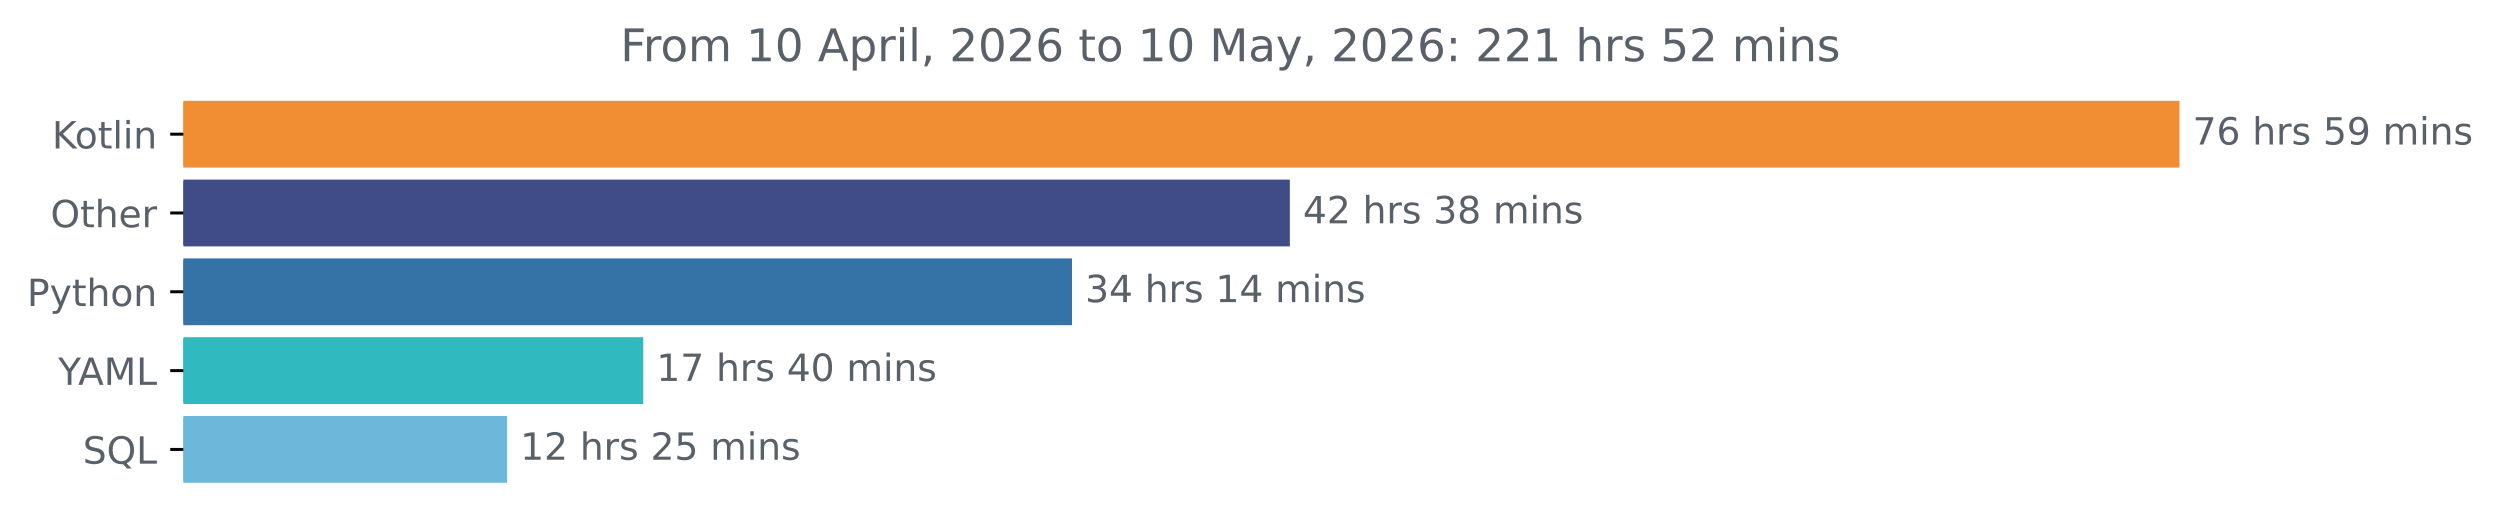
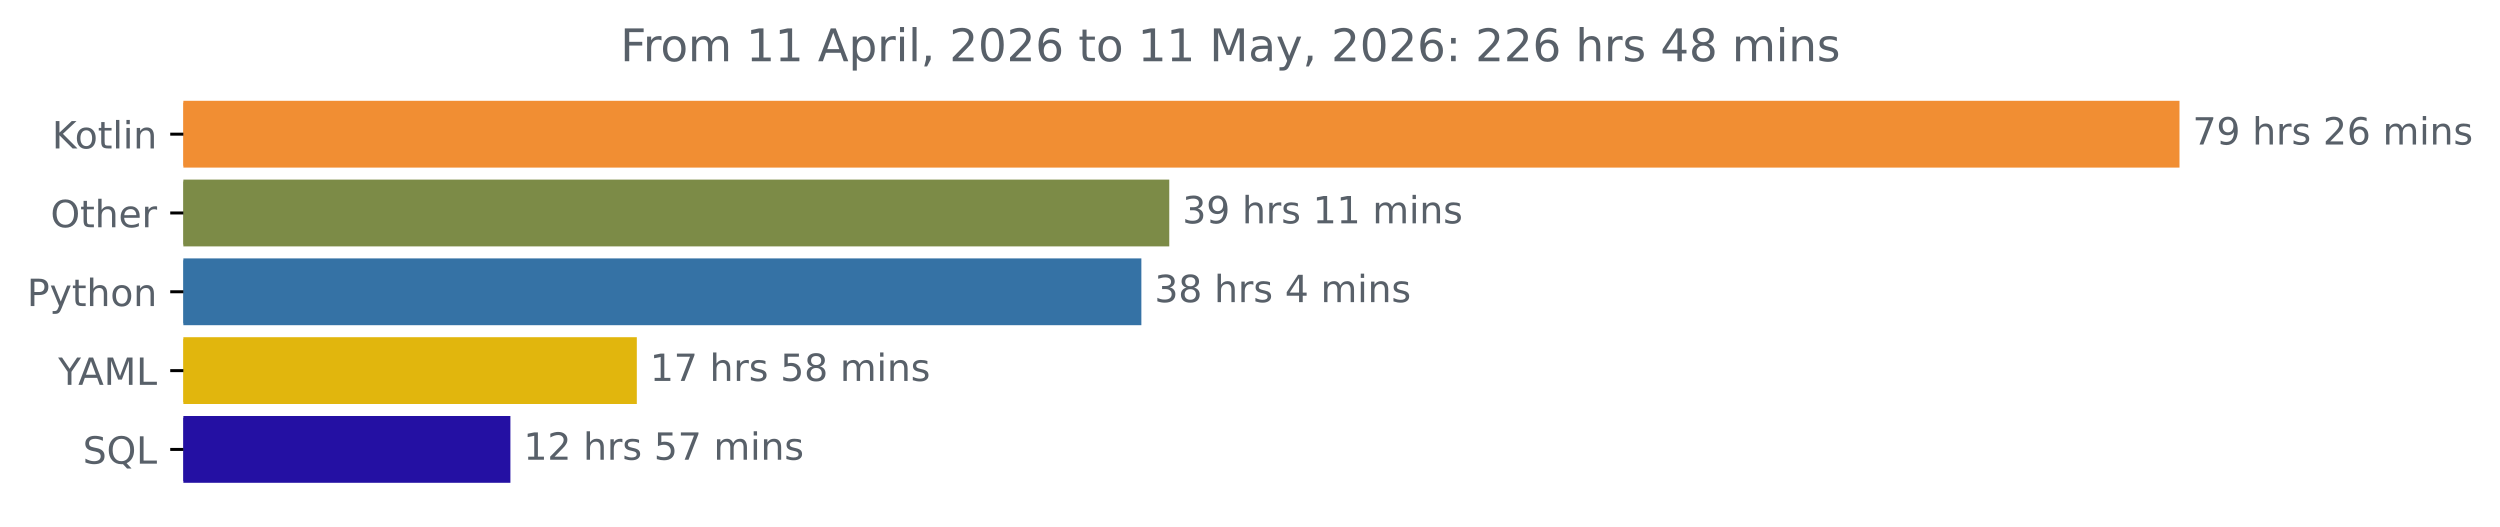
<svg xmlns="http://www.w3.org/2000/svg" xmlns:xlink="http://www.w3.org/1999/xlink" width="666.199pt" height="140.398pt" viewBox="0 0 666.199 140.398" version="1.1">
  <defs>
    <style type="text/css">*{stroke-linejoin: round; stroke-linecap: butt}</style>
  </defs>
  <g id="figure_1">
    <g id="patch_1">
      <path d="M 0 140.398  L 666.199 140.398  L 666.199 0  L 0 0  L 0 140.398  z " style="fill: none" />
    </g>
    <g id="axes_1">
      <g id="patch_2">
-         <path d="M 48.862 27.358  L 580.291 27.358  L 580.291 44.158  L 48.862 44.158  z " clip-path="url(#pfbbbc654ca)" style="fill: #f18e33; stroke: #f18e33; stroke-linejoin: miter" />
+         <path d="M 48.862 27.358  L 580.291 27.358  L 580.291 44.158  L 48.862 44.158  z " clip-path="url(#p225a05abd5)" style="fill: #f18e33; stroke: #f18e33; stroke-linejoin: miter" />
      </g>
      <g id="patch_3">
-         <path d="M 48.862 48.358  L 343.216 48.358  L 343.216 65.158  L 48.862 65.158  z " clip-path="url(#pfbbbc654ca)" style="fill: #3f4c87; stroke: #3f4c87; stroke-linejoin: miter" />
+         <path d="M 48.862 48.358  L 311.087 48.358  L 311.087 65.158  L 48.862 65.158  z " clip-path="url(#p225a05abd5)" style="fill: #7c8b47; stroke: #7c8b47; stroke-linejoin: miter" />
      </g>
      <g id="patch_4">
-         <path d="M 48.862 69.358  L 285.172 69.358  L 285.172 86.158  L 48.862 86.158  z " clip-path="url(#pfbbbc654ca)" style="fill: #3572a5; stroke: #3572a5; stroke-linejoin: miter" />
+         <path d="M 48.862 69.358  L 303.651 69.358  L 303.651 86.158  L 48.862 86.158  z " clip-path="url(#p225a05abd5)" style="fill: #3572a5; stroke: #3572a5; stroke-linejoin: miter" />
      </g>
      <g id="patch_5">
-         <path d="M 48.862 90.358  L 170.923 90.358  L 170.923 107.158  L 48.862 107.158  z " clip-path="url(#pfbbbc654ca)" style="fill: #30b9bf; stroke: #30b9bf; stroke-linejoin: miter" />
+         <path d="M 48.862 90.358  L 169.2 90.358  L 169.2 107.158  L 48.862 107.158  z " clip-path="url(#p225a05abd5)" style="fill: #e1b60d; stroke: #e1b60d; stroke-linejoin: miter" />
      </g>
      <g id="patch_6">
-         <path d="M 48.862 111.358  L 134.626 111.358  L 134.626 128.158  L 48.862 128.158  z " clip-path="url(#pfbbbc654ca)" style="fill: #6cb8da; stroke: #6cb8da; stroke-linejoin: miter" />
+         <path d="M 48.862 111.358  L 135.512 111.358  L 135.512 128.158  L 48.862 128.158  z " clip-path="url(#p225a05abd5)" style="fill: #2410a3; stroke: #2410a3; stroke-linejoin: miter" />
      </g>
      <g id="matplotlib.axis_1" />
      <g id="matplotlib.axis_2">
        <g id="ytick_1">
          <g id="line2d_1">
            <defs>
-               <path id="m18818920e1" d="M 0 0  L -3.5 0  " style="stroke: #000000; stroke-width: 0.8" />
+               <path id="m7844b7ae79" d="M 0 0  L -3.5 0  " style="stroke: #000000; stroke-width: 0.8" />
            </defs>
            <g>
-               <use xlink:href="#m18818920e1" x="48.862" y="35.758" style="stroke: #000000; stroke-width: 0.8" />
+               <use xlink:href="#m7844b7ae79" x="48.862" y="35.758" style="stroke: #000000; stroke-width: 0.8" />
            </g>
          </g>
          <g id="text_1">
            <g style="fill: #586069" transform="translate(13.87187 39.55734) scale(0.1 -0.1)">
              <defs>
                <path id="DejaVuSans-4b" d="M 628 4666  L 1259 4666  L 1259 2694  L 3353 4666  L 4166 4666  L 1850 2491  L 4331 0  L 3500 0  L 1259 2247  L 1259 0  L 628 0  L 628 4666  z " transform="scale(0.015625)" />
                <path id="DejaVuSans-6f" d="M 1959 3097  Q 1497 3097 1228 2736  Q 959 2375 959 1747  Q 959 1119 1226 758  Q 1494 397 1959 397  Q 2419 397 2687 759  Q 2956 1122 2956 1747  Q 2956 2369 2687 2733  Q 2419 3097 1959 3097  z M 1959 3584  Q 2709 3584 3137 3096  Q 3566 2609 3566 1747  Q 3566 888 3137 398  Q 2709 -91 1959 -91  Q 1206 -91 779 398  Q 353 888 353 1747  Q 353 2609 779 3096  Q 1206 3584 1959 3584  z " transform="scale(0.015625)" />
                <path id="DejaVuSans-74" d="M 1172 4494  L 1172 3500  L 2356 3500  L 2356 3053  L 1172 3053  L 1172 1153  Q 1172 725 1289 603  Q 1406 481 1766 481  L 2356 481  L 2356 0  L 1766 0  Q 1100 0 847 248  Q 594 497 594 1153  L 594 3053  L 172 3053  L 172 3500  L 594 3500  L 594 4494  L 1172 4494  z " transform="scale(0.015625)" />
                <path id="DejaVuSans-6c" d="M 603 4863  L 1178 4863  L 1178 0  L 603 0  L 603 4863  z " transform="scale(0.015625)" />
                <path id="DejaVuSans-69" d="M 603 3500  L 1178 3500  L 1178 0  L 603 0  L 603 3500  z M 603 4863  L 1178 4863  L 1178 4134  L 603 4134  L 603 4863  z " transform="scale(0.015625)" />
                <path id="DejaVuSans-6e" d="M 3513 2113  L 3513 0  L 2938 0  L 2938 2094  Q 2938 2591 2744 2837  Q 2550 3084 2163 3084  Q 1697 3084 1428 2787  Q 1159 2491 1159 1978  L 1159 0  L 581 0  L 581 3500  L 1159 3500  L 1159 2956  Q 1366 3272 1645 3428  Q 1925 3584 2291 3584  Q 2894 3584 3203 3211  Q 3513 2838 3513 2113  z " transform="scale(0.015625)" />
              </defs>
              <use xlink:href="#DejaVuSans-4b" />
              <use xlink:href="#DejaVuSans-6f" x="60.576" />
              <use xlink:href="#DejaVuSans-74" x="121.758" />
              <use xlink:href="#DejaVuSans-6c" x="160.967" />
              <use xlink:href="#DejaVuSans-69" x="188.75" />
              <use xlink:href="#DejaVuSans-6e" x="216.533" />
            </g>
          </g>
        </g>
        <g id="ytick_2">
          <g id="line2d_2">
            <g>
-               <use xlink:href="#m18818920e1" x="48.862" y="56.758" style="stroke: #000000; stroke-width: 0.8" />
+               <use xlink:href="#m7844b7ae79" x="48.862" y="56.758" style="stroke: #000000; stroke-width: 0.8" />
            </g>
          </g>
          <g id="text_2">
            <g style="fill: #586069" transform="translate(13.46875 60.55734) scale(0.1 -0.1)">
              <defs>
                <path id="DejaVuSans-4f" d="M 2522 4238  Q 1834 4238 1429 3725  Q 1025 3213 1025 2328  Q 1025 1447 1429 934  Q 1834 422 2522 422  Q 3209 422 3611 934  Q 4013 1447 4013 2328  Q 4013 3213 3611 3725  Q 3209 4238 2522 4238  z M 2522 4750  Q 3503 4750 4090 4092  Q 4678 3434 4678 2328  Q 4678 1225 4090 567  Q 3503 -91 2522 -91  Q 1538 -91 948 565  Q 359 1222 359 2328  Q 359 3434 948 4092  Q 1538 4750 2522 4750  z " transform="scale(0.015625)" />
                <path id="DejaVuSans-68" d="M 3513 2113  L 3513 0  L 2938 0  L 2938 2094  Q 2938 2591 2744 2837  Q 2550 3084 2163 3084  Q 1697 3084 1428 2787  Q 1159 2491 1159 1978  L 1159 0  L 581 0  L 581 4863  L 1159 4863  L 1159 2956  Q 1366 3272 1645 3428  Q 1925 3584 2291 3584  Q 2894 3584 3203 3211  Q 3513 2838 3513 2113  z " transform="scale(0.015625)" />
                <path id="DejaVuSans-65" d="M 3597 1894  L 3597 1613  L 953 1613  Q 991 1019 1311 708  Q 1631 397 2203 397  Q 2534 397 2845 478  Q 3156 559 3463 722  L 3463 178  Q 3153 47 2828 -22  Q 2503 -91 2169 -91  Q 1331 -91 842 396  Q 353 884 353 1716  Q 353 2575 817 3079  Q 1281 3584 2069 3584  Q 2775 3584 3186 3129  Q 3597 2675 3597 1894  z M 3022 2063  Q 3016 2534 2758 2815  Q 2500 3097 2075 3097  Q 1594 3097 1305 2825  Q 1016 2553 972 2059  L 3022 2063  z " transform="scale(0.015625)" />
                <path id="DejaVuSans-72" d="M 2631 2963  Q 2534 3019 2420 3045  Q 2306 3072 2169 3072  Q 1681 3072 1420 2755  Q 1159 2438 1159 1844  L 1159 0  L 581 0  L 581 3500  L 1159 3500  L 1159 2956  Q 1341 3275 1631 3429  Q 1922 3584 2338 3584  Q 2397 3584 2469 3576  Q 2541 3569 2628 3553  L 2631 2963  z " transform="scale(0.015625)" />
              </defs>
              <use xlink:href="#DejaVuSans-4f" />
              <use xlink:href="#DejaVuSans-74" x="78.711" />
              <use xlink:href="#DejaVuSans-68" x="117.92" />
              <use xlink:href="#DejaVuSans-65" x="181.299" />
              <use xlink:href="#DejaVuSans-72" x="242.822" />
            </g>
          </g>
        </g>
        <g id="ytick_3">
          <g id="line2d_3">
            <g>
-               <use xlink:href="#m18818920e1" x="48.862" y="77.758" style="stroke: #000000; stroke-width: 0.8" />
+               <use xlink:href="#m7844b7ae79" x="48.862" y="77.758" style="stroke: #000000; stroke-width: 0.8" />
            </g>
          </g>
          <g id="text_3">
            <g style="fill: #586069" transform="translate(7.2 81.55734) scale(0.1 -0.1)">
              <defs>
                <path id="DejaVuSans-50" d="M 1259 4147  L 1259 2394  L 2053 2394  Q 2494 2394 2734 2622  Q 2975 2850 2975 3272  Q 2975 3691 2734 3919  Q 2494 4147 2053 4147  L 1259 4147  z M 628 4666  L 2053 4666  Q 2838 4666 3239 4311  Q 3641 3956 3641 3272  Q 3641 2581 3239 2228  Q 2838 1875 2053 1875  L 1259 1875  L 1259 0  L 628 0  L 628 4666  z " transform="scale(0.015625)" />
                <path id="DejaVuSans-79" d="M 2059 -325  Q 1816 -950 1584 -1140  Q 1353 -1331 966 -1331  L 506 -1331  L 506 -850  L 844 -850  Q 1081 -850 1212 -737  Q 1344 -625 1503 -206  L 1606 56  L 191 3500  L 800 3500  L 1894 763  L 2988 3500  L 3597 3500  L 2059 -325  z " transform="scale(0.015625)" />
              </defs>
              <use xlink:href="#DejaVuSans-50" />
              <use xlink:href="#DejaVuSans-79" x="60.303" />
              <use xlink:href="#DejaVuSans-74" x="119.482" />
              <use xlink:href="#DejaVuSans-68" x="158.691" />
              <use xlink:href="#DejaVuSans-6f" x="222.07" />
              <use xlink:href="#DejaVuSans-6e" x="283.252" />
            </g>
          </g>
        </g>
        <g id="ytick_4">
          <g id="line2d_4">
            <g>
-               <use xlink:href="#m18818920e1" x="48.862" y="98.758" style="stroke: #000000; stroke-width: 0.8" />
+               <use xlink:href="#m7844b7ae79" x="48.862" y="98.758" style="stroke: #000000; stroke-width: 0.8" />
            </g>
          </g>
          <g id="text_4">
            <g style="fill: #586069" transform="translate(15.48906 102.5573) scale(0.1 -0.1)">
              <defs>
                <path id="DejaVuSans-59" d="M -13 4666  L 666 4666  L 1959 2747  L 3244 4666  L 3922 4666  L 2272 2222  L 2272 0  L 1638 0  L 1638 2222  L -13 4666  z " transform="scale(0.015625)" />
                <path id="DejaVuSans-41" d="M 2188 4044  L 1331 1722  L 3047 1722  L 2188 4044  z M 1831 4666  L 2547 4666  L 4325 0  L 3669 0  L 3244 1197  L 1141 1197  L 716 0  L 50 0  L 1831 4666  z " transform="scale(0.015625)" />
                <path id="DejaVuSans-4d" d="M 628 4666  L 1569 4666  L 2759 1491  L 3956 4666  L 4897 4666  L 4897 0  L 4281 0  L 4281 4097  L 3078 897  L 2444 897  L 1241 4097  L 1241 0  L 628 0  L 628 4666  z " transform="scale(0.015625)" />
                <path id="DejaVuSans-4c" d="M 628 4666  L 1259 4666  L 1259 531  L 3531 531  L 3531 0  L 628 0  L 628 4666  z " transform="scale(0.015625)" />
              </defs>
              <use xlink:href="#DejaVuSans-59" />
              <use xlink:href="#DejaVuSans-41" x="53.334" />
              <use xlink:href="#DejaVuSans-4d" x="121.742" />
              <use xlink:href="#DejaVuSans-4c" x="208.021" />
            </g>
          </g>
        </g>
        <g id="ytick_5">
          <g id="line2d_5">
            <g>
-               <use xlink:href="#m18818920e1" x="48.862" y="119.758" style="stroke: #000000; stroke-width: 0.8" />
+               <use xlink:href="#m7844b7ae79" x="48.862" y="119.758" style="stroke: #000000; stroke-width: 0.8" />
            </g>
          </g>
          <g id="text_5">
            <g style="fill: #586069" transform="translate(22.07031 123.5573) scale(0.1 -0.1)">
              <defs>
                <path id="DejaVuSans-53" d="M 3425 4513  L 3425 3897  Q 3066 4069 2747 4153  Q 2428 4238 2131 4238  Q 1616 4238 1336 4038  Q 1056 3838 1056 3469  Q 1056 3159 1242 3001  Q 1428 2844 1947 2747  L 2328 2669  Q 3034 2534 3370 2195  Q 3706 1856 3706 1288  Q 3706 609 3251 259  Q 2797 -91 1919 -91  Q 1588 -91 1214 -16  Q 841 59 441 206  L 441 856  Q 825 641 1194 531  Q 1563 422 1919 422  Q 2459 422 2753 634  Q 3047 847 3047 1241  Q 3047 1584 2836 1778  Q 2625 1972 2144 2069  L 1759 2144  Q 1053 2284 737 2584  Q 422 2884 422 3419  Q 422 4038 858 4394  Q 1294 4750 2059 4750  Q 2388 4750 2728 4690  Q 3069 4631 3425 4513  z " transform="scale(0.015625)" />
                <path id="DejaVuSans-51" d="M 2522 4238  Q 1834 4238 1429 3725  Q 1025 3213 1025 2328  Q 1025 1447 1429 934  Q 1834 422 2522 422  Q 3209 422 3611 934  Q 4013 1447 4013 2328  Q 4013 3213 3611 3725  Q 3209 4238 2522 4238  z M 3406 84  L 4238 -825  L 3475 -825  L 2784 -78  Q 2681 -84 2626 -87  Q 2572 -91 2522 -91  Q 1538 -91 948 567  Q 359 1225 359 2328  Q 359 3434 948 4092  Q 1538 4750 2522 4750  Q 3503 4750 4090 4092  Q 4678 3434 4678 2328  Q 4678 1516 4351 937  Q 4025 359 3406 84  z " transform="scale(0.015625)" />
              </defs>
              <use xlink:href="#DejaVuSans-53" />
              <use xlink:href="#DejaVuSans-51" x="63.477" />
              <use xlink:href="#DejaVuSans-4c" x="142.188" />
            </g>
          </g>
        </g>
      </g>
      <g id="text_6">
        <g style="fill: #586069" transform="translate(584.2911 38.5175) scale(0.1 -0.1)">
          <defs>
            <path id="DejaVuSans-37" d="M 525 4666  L 3525 4666  L 3525 4397  L 1831 0  L 1172 0  L 2766 4134  L 525 4134  L 525 4666  z " transform="scale(0.015625)" />
-             <path id="DejaVuSans-36" d="M 2113 2584  Q 1688 2584 1439 2293  Q 1191 2003 1191 1497  Q 1191 994 1439 701  Q 1688 409 2113 409  Q 2538 409 2786 701  Q 3034 994 3034 1497  Q 3034 2003 2786 2293  Q 2538 2584 2113 2584  z M 3366 4563  L 3366 3988  Q 3128 4100 2886 4159  Q 2644 4219 2406 4219  Q 1781 4219 1451 3797  Q 1122 3375 1075 2522  Q 1259 2794 1537 2939  Q 1816 3084 2150 3084  Q 2853 3084 3261 2657  Q 3669 2231 3669 1497  Q 3669 778 3244 343  Q 2819 -91 2113 -91  Q 1303 -91 875 529  Q 447 1150 447 2328  Q 447 3434 972 4092  Q 1497 4750 2381 4750  Q 2619 4750 2861 4703  Q 3103 4656 3366 4563  z " transform="scale(0.015625)" />
+             <path id="DejaVuSans-39" d="M 703 97  L 703 672  Q 941 559 1184 500  Q 1428 441 1663 441  Q 2288 441 2617 861  Q 2947 1281 2994 2138  Q 2813 1869 2534 1725  Q 2256 1581 1919 1581  Q 1219 1581 811 2004  Q 403 2428 403 3163  Q 403 3881 828 4315  Q 1253 4750 1959 4750  Q 2769 4750 3195 4129  Q 3622 3509 3622 2328  Q 3622 1225 3098 567  Q 2575 -91 1691 -91  Q 1453 -91 1209 -44  Q 966 3 703 97  z M 1959 2075  Q 2384 2075 2632 2365  Q 2881 2656 2881 3163  Q 2881 3666 2632 3958  Q 2384 4250 1959 4250  Q 1534 4250 1286 3958  Q 1038 3666 1038 3163  Q 1038 2656 1286 2365  Q 1534 2075 1959 2075  z " transform="scale(0.015625)" />
            <path id="DejaVuSans-20" transform="scale(0.015625)" />
            <path id="DejaVuSans-73" d="M 2834 3397  L 2834 2853  Q 2591 2978 2328 3040  Q 2066 3103 1784 3103  Q 1356 3103 1142 2972  Q 928 2841 928 2578  Q 928 2378 1081 2264  Q 1234 2150 1697 2047  L 1894 2003  Q 2506 1872 2764 1633  Q 3022 1394 3022 966  Q 3022 478 2636 193  Q 2250 -91 1575 -91  Q 1294 -91 989 -36  Q 684 19 347 128  L 347 722  Q 666 556 975 473  Q 1284 391 1588 391  Q 1994 391 2212 530  Q 2431 669 2431 922  Q 2431 1156 2273 1281  Q 2116 1406 1581 1522  L 1381 1569  Q 847 1681 609 1914  Q 372 2147 372 2553  Q 372 3047 722 3315  Q 1072 3584 1716 3584  Q 2034 3584 2315 3537  Q 2597 3491 2834 3397  z " transform="scale(0.015625)" />
-             <path id="DejaVuSans-35" d="M 691 4666  L 3169 4666  L 3169 4134  L 1269 4134  L 1269 2991  Q 1406 3038 1543 3061  Q 1681 3084 1819 3084  Q 2600 3084 3056 2656  Q 3513 2228 3513 1497  Q 3513 744 3044 326  Q 2575 -91 1722 -91  Q 1428 -91 1123 -41  Q 819 9 494 109  L 494 744  Q 775 591 1075 516  Q 1375 441 1709 441  Q 2250 441 2565 725  Q 2881 1009 2881 1497  Q 2881 1984 2565 2268  Q 2250 2553 1709 2553  Q 1456 2553 1204 2497  Q 953 2441 691 2322  L 691 4666  z " transform="scale(0.015625)" />
-             <path id="DejaVuSans-39" d="M 703 97  L 703 672  Q 941 559 1184 500  Q 1428 441 1663 441  Q 2288 441 2617 861  Q 2947 1281 2994 2138  Q 2813 1869 2534 1725  Q 2256 1581 1919 1581  Q 1219 1581 811 2004  Q 403 2428 403 3163  Q 403 3881 828 4315  Q 1253 4750 1959 4750  Q 2769 4750 3195 4129  Q 3622 3509 3622 2328  Q 3622 1225 3098 567  Q 2575 -91 1691 -91  Q 1453 -91 1209 -44  Q 966 3 703 97  z M 1959 2075  Q 2384 2075 2632 2365  Q 2881 2656 2881 3163  Q 2881 3666 2632 3958  Q 2384 4250 1959 4250  Q 1534 4250 1286 3958  Q 1038 3666 1038 3163  Q 1038 2656 1286 2365  Q 1534 2075 1959 2075  z " transform="scale(0.015625)" />
+             <path id="DejaVuSans-32" d="M 1228 531  L 3431 531  L 3431 0  L 469 0  L 469 531  Q 828 903 1448 1529  Q 2069 2156 2228 2338  Q 2531 2678 2651 2914  Q 2772 3150 2772 3378  Q 2772 3750 2511 3984  Q 2250 4219 1831 4219  Q 1534 4219 1204 4116  Q 875 4013 500 3803  L 500 4441  Q 881 4594 1212 4672  Q 1544 4750 1819 4750  Q 2544 4750 2975 4387  Q 3406 4025 3406 3419  Q 3406 3131 3298 2873  Q 3191 2616 2906 2266  Q 2828 2175 2409 1742  Q 1991 1309 1228 531  z " transform="scale(0.015625)" />
+             <path id="DejaVuSans-36" d="M 2113 2584  Q 1688 2584 1439 2293  Q 1191 2003 1191 1497  Q 1191 994 1439 701  Q 1688 409 2113 409  Q 2538 409 2786 701  Q 3034 994 3034 1497  Q 3034 2003 2786 2293  Q 2538 2584 2113 2584  z M 3366 4563  L 3366 3988  Q 3128 4100 2886 4159  Q 2644 4219 2406 4219  Q 1781 4219 1451 3797  Q 1122 3375 1075 2522  Q 1259 2794 1537 2939  Q 1816 3084 2150 3084  Q 2853 3084 3261 2657  Q 3669 2231 3669 1497  Q 3669 778 3244 343  Q 2819 -91 2113 -91  Q 1303 -91 875 529  Q 447 1150 447 2328  Q 447 3434 972 4092  Q 1497 4750 2381 4750  Q 2619 4750 2861 4703  Q 3103 4656 3366 4563  z " transform="scale(0.015625)" />
            <path id="DejaVuSans-6d" d="M 3328 2828  Q 3544 3216 3844 3400  Q 4144 3584 4550 3584  Q 5097 3584 5394 3201  Q 5691 2819 5691 2113  L 5691 0  L 5113 0  L 5113 2094  Q 5113 2597 4934 2840  Q 4756 3084 4391 3084  Q 3944 3084 3684 2787  Q 3425 2491 3425 1978  L 3425 0  L 2847 0  L 2847 2094  Q 2847 2600 2669 2842  Q 2491 3084 2119 3084  Q 1678 3084 1418 2786  Q 1159 2488 1159 1978  L 1159 0  L 581 0  L 581 3500  L 1159 3500  L 1159 2956  Q 1356 3278 1631 3431  Q 1906 3584 2284 3584  Q 2666 3584 2933 3390  Q 3200 3197 3328 2828  z " transform="scale(0.015625)" />
          </defs>
          <use xlink:href="#DejaVuSans-37" />
-           <use xlink:href="#DejaVuSans-36" x="63.623" />
-           <use xlink:href="#DejaVuSans-20" x="127.246" />
-           <use xlink:href="#DejaVuSans-68" x="159.033" />
-           <use xlink:href="#DejaVuSans-72" x="222.412" />
-           <use xlink:href="#DejaVuSans-73" x="263.525" />
-           <use xlink:href="#DejaVuSans-20" x="315.625" />
-           <use xlink:href="#DejaVuSans-35" x="347.412" />
-           <use xlink:href="#DejaVuSans-39" x="411.035" />
+           <use xlink:href="#DejaVuSans-39" x="63.623" />
+           <use xlink:href="#DejaVuSans-20" x="127.246" />
+           <use xlink:href="#DejaVuSans-68" x="159.033" />
+           <use xlink:href="#DejaVuSans-72" x="222.412" />
+           <use xlink:href="#DejaVuSans-73" x="263.525" />
+           <use xlink:href="#DejaVuSans-20" x="315.625" />
+           <use xlink:href="#DejaVuSans-32" x="347.412" />
+           <use xlink:href="#DejaVuSans-36" x="411.035" />
          <use xlink:href="#DejaVuSans-20" x="474.658" />
          <use xlink:href="#DejaVuSans-6d" x="506.445" />
          <use xlink:href="#DejaVuSans-69" x="603.857" />
          <use xlink:href="#DejaVuSans-6e" x="631.641" />
          <use xlink:href="#DejaVuSans-73" x="695.02" />
        </g>
      </g>
      <g id="text_7">
-         <g style="fill: #586069" transform="translate(347.2157 59.5175) scale(0.1 -0.1)">
-           <defs>
+         <g style="fill: #586069" transform="translate(315.0865 59.5175) scale(0.1 -0.1)">
+           <defs>
+             <path id="DejaVuSans-33" d="M 2597 2516  Q 3050 2419 3304 2112  Q 3559 1806 3559 1356  Q 3559 666 3084 287  Q 2609 -91 1734 -91  Q 1441 -91 1130 -33  Q 819 25 488 141  L 488 750  Q 750 597 1062 519  Q 1375 441 1716 441  Q 2309 441 2620 675  Q 2931 909 2931 1356  Q 2931 1769 2642 2001  Q 2353 2234 1838 2234  L 1294 2234  L 1294 2753  L 1863 2753  Q 2328 2753 2575 2939  Q 2822 3125 2822 3475  Q 2822 3834 2567 4026  Q 2313 4219 1838 4219  Q 1578 4219 1281 4162  Q 984 4106 628 3988  L 628 4550  Q 988 4650 1302 4700  Q 1616 4750 1894 4750  Q 2613 4750 3031 4423  Q 3450 4097 3450 3541  Q 3450 3153 3228 2886  Q 3006 2619 2597 2516  z " transform="scale(0.015625)" />
+             <path id="DejaVuSans-31" d="M 794 531  L 1825 531  L 1825 4091  L 703 3866  L 703 4441  L 1819 4666  L 2450 4666  L 2450 531  L 3481 531  L 3481 0  L 794 0  L 794 531  z " transform="scale(0.015625)" />
+           </defs>
+           <use xlink:href="#DejaVuSans-33" />
+           <use xlink:href="#DejaVuSans-39" x="63.623" />
+           <use xlink:href="#DejaVuSans-20" x="127.246" />
+           <use xlink:href="#DejaVuSans-68" x="159.033" />
+           <use xlink:href="#DejaVuSans-72" x="222.412" />
+           <use xlink:href="#DejaVuSans-73" x="263.525" />
+           <use xlink:href="#DejaVuSans-20" x="315.625" />
+           <use xlink:href="#DejaVuSans-31" x="347.412" />
+           <use xlink:href="#DejaVuSans-31" x="411.035" />
+           <use xlink:href="#DejaVuSans-20" x="474.658" />
+           <use xlink:href="#DejaVuSans-6d" x="506.445" />
+           <use xlink:href="#DejaVuSans-69" x="603.857" />
+           <use xlink:href="#DejaVuSans-6e" x="631.641" />
+           <use xlink:href="#DejaVuSans-73" x="695.02" />
+         </g>
+       </g>
+       <g id="text_8">
+         <g style="fill: #586069" transform="translate(307.6508 80.5175) scale(0.1 -0.1)">
+           <defs>
+             <path id="DejaVuSans-38" d="M 2034 2216  Q 1584 2216 1326 1975  Q 1069 1734 1069 1313  Q 1069 891 1326 650  Q 1584 409 2034 409  Q 2484 409 2743 651  Q 3003 894 3003 1313  Q 3003 1734 2745 1975  Q 2488 2216 2034 2216  z M 1403 2484  Q 997 2584 770 2862  Q 544 3141 544 3541  Q 544 4100 942 4425  Q 1341 4750 2034 4750  Q 2731 4750 3128 4425  Q 3525 4100 3525 3541  Q 3525 3141 3298 2862  Q 3072 2584 2669 2484  Q 3125 2378 3379 2068  Q 3634 1759 3634 1313  Q 3634 634 3220 271  Q 2806 -91 2034 -91  Q 1263 -91 848 271  Q 434 634 434 1313  Q 434 1759 690 2068  Q 947 2378 1403 2484  z M 1172 3481  Q 1172 3119 1398 2916  Q 1625 2713 2034 2713  Q 2441 2713 2670 2916  Q 2900 3119 2900 3481  Q 2900 3844 2670 4047  Q 2441 4250 2034 4250  Q 1625 4250 1398 4047  Q 1172 3844 1172 3481  z " transform="scale(0.015625)" />
            <path id="DejaVuSans-34" d="M 2419 4116  L 825 1625  L 2419 1625  L 2419 4116  z M 2253 4666  L 3047 4666  L 3047 1625  L 3713 1625  L 3713 1100  L 3047 1100  L 3047 0  L 2419 0  L 2419 1100  L 313 1100  L 313 1709  L 2253 4666  z " transform="scale(0.015625)" />
-             <path id="DejaVuSans-32" d="M 1228 531  L 3431 531  L 3431 0  L 469 0  L 469 531  Q 828 903 1448 1529  Q 2069 2156 2228 2338  Q 2531 2678 2651 2914  Q 2772 3150 2772 3378  Q 2772 3750 2511 3984  Q 2250 4219 1831 4219  Q 1534 4219 1204 4116  Q 875 4013 500 3803  L 500 4441  Q 881 4594 1212 4672  Q 1544 4750 1819 4750  Q 2544 4750 2975 4387  Q 3406 4025 3406 3419  Q 3406 3131 3298 2873  Q 3191 2616 2906 2266  Q 2828 2175 2409 1742  Q 1991 1309 1228 531  z " transform="scale(0.015625)" />
-             <path id="DejaVuSans-33" d="M 2597 2516  Q 3050 2419 3304 2112  Q 3559 1806 3559 1356  Q 3559 666 3084 287  Q 2609 -91 1734 -91  Q 1441 -91 1130 -33  Q 819 25 488 141  L 488 750  Q 750 597 1062 519  Q 1375 441 1716 441  Q 2309 441 2620 675  Q 2931 909 2931 1356  Q 2931 1769 2642 2001  Q 2353 2234 1838 2234  L 1294 2234  L 1294 2753  L 1863 2753  Q 2328 2753 2575 2939  Q 2822 3125 2822 3475  Q 2822 3834 2567 4026  Q 2313 4219 1838 4219  Q 1578 4219 1281 4162  Q 984 4106 628 3988  L 628 4550  Q 988 4650 1302 4700  Q 1616 4750 1894 4750  Q 2613 4750 3031 4423  Q 3450 4097 3450 3541  Q 3450 3153 3228 2886  Q 3006 2619 2597 2516  z " transform="scale(0.015625)" />
-             <path id="DejaVuSans-38" d="M 2034 2216  Q 1584 2216 1326 1975  Q 1069 1734 1069 1313  Q 1069 891 1326 650  Q 1584 409 2034 409  Q 2484 409 2743 651  Q 3003 894 3003 1313  Q 3003 1734 2745 1975  Q 2488 2216 2034 2216  z M 1403 2484  Q 997 2584 770 2862  Q 544 3141 544 3541  Q 544 4100 942 4425  Q 1341 4750 2034 4750  Q 2731 4750 3128 4425  Q 3525 4100 3525 3541  Q 3525 3141 3298 2862  Q 3072 2584 2669 2484  Q 3125 2378 3379 2068  Q 3634 1759 3634 1313  Q 3634 634 3220 271  Q 2806 -91 2034 -91  Q 1263 -91 848 271  Q 434 634 434 1313  Q 434 1759 690 2068  Q 947 2378 1403 2484  z M 1172 3481  Q 1172 3119 1398 2916  Q 1625 2713 2034 2713  Q 2441 2713 2670 2916  Q 2900 3119 2900 3481  Q 2900 3844 2670 4047  Q 2441 4250 2034 4250  Q 1625 4250 1398 4047  Q 1172 3844 1172 3481  z " transform="scale(0.015625)" />
-           </defs>
-           <use xlink:href="#DejaVuSans-34" />
-           <use xlink:href="#DejaVuSans-32" x="63.623" />
-           <use xlink:href="#DejaVuSans-20" x="127.246" />
-           <use xlink:href="#DejaVuSans-68" x="159.033" />
-           <use xlink:href="#DejaVuSans-72" x="222.412" />
-           <use xlink:href="#DejaVuSans-73" x="263.525" />
-           <use xlink:href="#DejaVuSans-20" x="315.625" />
-           <use xlink:href="#DejaVuSans-33" x="347.412" />
+           </defs>
+           <use xlink:href="#DejaVuSans-33" />
+           <use xlink:href="#DejaVuSans-38" x="63.623" />
+           <use xlink:href="#DejaVuSans-20" x="127.246" />
+           <use xlink:href="#DejaVuSans-68" x="159.033" />
+           <use xlink:href="#DejaVuSans-72" x="222.412" />
+           <use xlink:href="#DejaVuSans-73" x="263.525" />
+           <use xlink:href="#DejaVuSans-20" x="315.625" />
+           <use xlink:href="#DejaVuSans-34" x="347.412" />
+           <use xlink:href="#DejaVuSans-20" x="411.035" />
+           <use xlink:href="#DejaVuSans-6d" x="442.822" />
+           <use xlink:href="#DejaVuSans-69" x="540.234" />
+           <use xlink:href="#DejaVuSans-6e" x="568.018" />
+           <use xlink:href="#DejaVuSans-73" x="631.396" />
+         </g>
+       </g>
+       <g id="text_9">
+         <g style="fill: #586069" transform="translate(173.2003 101.5175) scale(0.1 -0.1)">
+           <defs>
+             <path id="DejaVuSans-35" d="M 691 4666  L 3169 4666  L 3169 4134  L 1269 4134  L 1269 2991  Q 1406 3038 1543 3061  Q 1681 3084 1819 3084  Q 2600 3084 3056 2656  Q 3513 2228 3513 1497  Q 3513 744 3044 326  Q 2575 -91 1722 -91  Q 1428 -91 1123 -41  Q 819 9 494 109  L 494 744  Q 775 591 1075 516  Q 1375 441 1709 441  Q 2250 441 2565 725  Q 2881 1009 2881 1497  Q 2881 1984 2565 2268  Q 2250 2553 1709 2553  Q 1456 2553 1204 2497  Q 953 2441 691 2322  L 691 4666  z " transform="scale(0.015625)" />
+           </defs>
+           <use xlink:href="#DejaVuSans-31" />
+           <use xlink:href="#DejaVuSans-37" x="63.623" />
+           <use xlink:href="#DejaVuSans-20" x="127.246" />
+           <use xlink:href="#DejaVuSans-68" x="159.033" />
+           <use xlink:href="#DejaVuSans-72" x="222.412" />
+           <use xlink:href="#DejaVuSans-73" x="263.525" />
+           <use xlink:href="#DejaVuSans-20" x="315.625" />
+           <use xlink:href="#DejaVuSans-35" x="347.412" />
          <use xlink:href="#DejaVuSans-38" x="411.035" />
          <use xlink:href="#DejaVuSans-20" x="474.658" />
          <use xlink:href="#DejaVuSans-6d" x="506.445" />
          <use xlink:href="#DejaVuSans-69" x="603.857" />
          <use xlink:href="#DejaVuSans-6e" x="631.641" />
          <use xlink:href="#DejaVuSans-73" x="695.02" />
        </g>
      </g>
-       <g id="text_8">
-         <g style="fill: #586069" transform="translate(289.1721 80.5175) scale(0.1 -0.1)">
-           <defs>
-             <path id="DejaVuSans-31" d="M 794 531  L 1825 531  L 1825 4091  L 703 3866  L 703 4441  L 1819 4666  L 2450 4666  L 2450 531  L 3481 531  L 3481 0  L 794 0  L 794 531  z " transform="scale(0.015625)" />
-           </defs>
-           <use xlink:href="#DejaVuSans-33" />
-           <use xlink:href="#DejaVuSans-34" x="63.623" />
-           <use xlink:href="#DejaVuSans-20" x="127.246" />
-           <use xlink:href="#DejaVuSans-68" x="159.033" />
-           <use xlink:href="#DejaVuSans-72" x="222.412" />
-           <use xlink:href="#DejaVuSans-73" x="263.525" />
-           <use xlink:href="#DejaVuSans-20" x="315.625" />
-           <use xlink:href="#DejaVuSans-31" x="347.412" />
-           <use xlink:href="#DejaVuSans-34" x="411.035" />
+       <g id="text_10">
+         <g style="fill: #586069" transform="translate(139.5118 122.5175) scale(0.1 -0.1)">
+           <use xlink:href="#DejaVuSans-31" />
+           <use xlink:href="#DejaVuSans-32" x="63.623" />
+           <use xlink:href="#DejaVuSans-20" x="127.246" />
+           <use xlink:href="#DejaVuSans-68" x="159.033" />
+           <use xlink:href="#DejaVuSans-72" x="222.412" />
+           <use xlink:href="#DejaVuSans-73" x="263.525" />
+           <use xlink:href="#DejaVuSans-20" x="315.625" />
+           <use xlink:href="#DejaVuSans-35" x="347.412" />
+           <use xlink:href="#DejaVuSans-37" x="411.035" />
          <use xlink:href="#DejaVuSans-20" x="474.658" />
          <use xlink:href="#DejaVuSans-6d" x="506.445" />
          <use xlink:href="#DejaVuSans-69" x="603.857" />
          <use xlink:href="#DejaVuSans-6e" x="631.641" />
          <use xlink:href="#DejaVuSans-73" x="695.02" />
        </g>
      </g>
-       <g id="text_9">
-         <g style="fill: #586069" transform="translate(174.9226 101.5175) scale(0.1 -0.1)">
-           <defs>
-             <path id="DejaVuSans-30" d="M 2034 4250  Q 1547 4250 1301 3770  Q 1056 3291 1056 2328  Q 1056 1369 1301 889  Q 1547 409 2034 409  Q 2525 409 2770 889  Q 3016 1369 3016 2328  Q 3016 3291 2770 3770  Q 2525 4250 2034 4250  z M 2034 4750  Q 2819 4750 3233 4129  Q 3647 3509 3647 2328  Q 3647 1150 3233 529  Q 2819 -91 2034 -91  Q 1250 -91 836 529  Q 422 1150 422 2328  Q 422 3509 836 4129  Q 1250 4750 2034 4750  z " transform="scale(0.015625)" />
-           </defs>
-           <use xlink:href="#DejaVuSans-31" />
-           <use xlink:href="#DejaVuSans-37" x="63.623" />
-           <use xlink:href="#DejaVuSans-20" x="127.246" />
-           <use xlink:href="#DejaVuSans-68" x="159.033" />
-           <use xlink:href="#DejaVuSans-72" x="222.412" />
-           <use xlink:href="#DejaVuSans-73" x="263.525" />
-           <use xlink:href="#DejaVuSans-20" x="315.625" />
-           <use xlink:href="#DejaVuSans-34" x="347.412" />
-           <use xlink:href="#DejaVuSans-30" x="411.035" />
-           <use xlink:href="#DejaVuSans-20" x="474.658" />
-           <use xlink:href="#DejaVuSans-6d" x="506.445" />
-           <use xlink:href="#DejaVuSans-69" x="603.857" />
-           <use xlink:href="#DejaVuSans-6e" x="631.641" />
-           <use xlink:href="#DejaVuSans-73" x="695.02" />
-         </g>
-       </g>
-       <g id="text_10">
-         <g style="fill: #586069" transform="translate(138.6262 122.5175) scale(0.1 -0.1)">
-           <use xlink:href="#DejaVuSans-31" />
-           <use xlink:href="#DejaVuSans-32" x="63.623" />
-           <use xlink:href="#DejaVuSans-20" x="127.246" />
-           <use xlink:href="#DejaVuSans-68" x="159.033" />
-           <use xlink:href="#DejaVuSans-72" x="222.412" />
-           <use xlink:href="#DejaVuSans-73" x="263.525" />
-           <use xlink:href="#DejaVuSans-20" x="315.625" />
-           <use xlink:href="#DejaVuSans-32" x="347.412" />
-           <use xlink:href="#DejaVuSans-35" x="411.035" />
-           <use xlink:href="#DejaVuSans-20" x="474.658" />
-           <use xlink:href="#DejaVuSans-6d" x="506.445" />
-           <use xlink:href="#DejaVuSans-69" x="603.857" />
-           <use xlink:href="#DejaVuSans-6e" x="631.641" />
-           <use xlink:href="#DejaVuSans-73" x="695.02" />
-         </g>
-       </g>
      <g id="text_11">
        <g style="fill: #586069" transform="translate(165.315 16.31812) scale(0.12 -0.12)">
          <defs>
            <path id="DejaVuSans-46" d="M 628 4666  L 3309 4666  L 3309 4134  L 1259 4134  L 1259 2759  L 3109 2759  L 3109 2228  L 1259 2228  L 1259 0  L 628 0  L 628 4666  z " transform="scale(0.015625)" />
            <path id="DejaVuSans-70" d="M 1159 525  L 1159 -1331  L 581 -1331  L 581 3500  L 1159 3500  L 1159 2969  Q 1341 3281 1617 3432  Q 1894 3584 2278 3584  Q 2916 3584 3314 3078  Q 3713 2572 3713 1747  Q 3713 922 3314 415  Q 2916 -91 2278 -91  Q 1894 -91 1617 61  Q 1341 213 1159 525  z M 3116 1747  Q 3116 2381 2855 2742  Q 2594 3103 2138 3103  Q 1681 3103 1420 2742  Q 1159 2381 1159 1747  Q 1159 1113 1420 752  Q 1681 391 2138 391  Q 2594 391 2855 752  Q 3116 1113 3116 1747  z " transform="scale(0.015625)" />
            <path id="DejaVuSans-2c" d="M 750 794  L 1409 794  L 1409 256  L 897 -744  L 494 -744  L 750 256  L 750 794  z " transform="scale(0.015625)" />
+             <path id="DejaVuSans-30" d="M 2034 4250  Q 1547 4250 1301 3770  Q 1056 3291 1056 2328  Q 1056 1369 1301 889  Q 1547 409 2034 409  Q 2525 409 2770 889  Q 3016 1369 3016 2328  Q 3016 3291 2770 3770  Q 2525 4250 2034 4250  z M 2034 4750  Q 2819 4750 3233 4129  Q 3647 3509 3647 2328  Q 3647 1150 3233 529  Q 2819 -91 2034 -91  Q 1250 -91 836 529  Q 422 1150 422 2328  Q 422 3509 836 4129  Q 1250 4750 2034 4750  z " transform="scale(0.015625)" />
            <path id="DejaVuSans-61" d="M 2194 1759  Q 1497 1759 1228 1600  Q 959 1441 959 1056  Q 959 750 1161 570  Q 1363 391 1709 391  Q 2188 391 2477 730  Q 2766 1069 2766 1631  L 2766 1759  L 2194 1759  z M 3341 1997  L 3341 0  L 2766 0  L 2766 531  Q 2569 213 2275 61  Q 1981 -91 1556 -91  Q 1019 -91 701 211  Q 384 513 384 1019  Q 384 1609 779 1909  Q 1175 2209 1959 2209  L 2766 2209  L 2766 2266  Q 2766 2663 2505 2880  Q 2244 3097 1772 3097  Q 1472 3097 1187 3025  Q 903 2953 641 2809  L 641 3341  Q 956 3463 1253 3523  Q 1550 3584 1831 3584  Q 2591 3584 2966 3190  Q 3341 2797 3341 1997  z " transform="scale(0.015625)" />
            <path id="DejaVuSans-3a" d="M 750 794  L 1409 794  L 1409 0  L 750 0  L 750 794  z M 750 3309  L 1409 3309  L 1409 2516  L 750 2516  L 750 3309  z " transform="scale(0.015625)" />
          </defs>
          <use xlink:href="#DejaVuSans-46" />
          <use xlink:href="#DejaVuSans-72" x="50.27" />
          <use xlink:href="#DejaVuSans-6f" x="89.133" />
          <use xlink:href="#DejaVuSans-6d" x="150.314" />
          <use xlink:href="#DejaVuSans-20" x="247.727" />
          <use xlink:href="#DejaVuSans-31" x="279.514" />
-           <use xlink:href="#DejaVuSans-30" x="343.137" />
+           <use xlink:href="#DejaVuSans-31" x="343.137" />
          <use xlink:href="#DejaVuSans-20" x="406.76" />
          <use xlink:href="#DejaVuSans-41" x="438.547" />
          <use xlink:href="#DejaVuSans-70" x="506.955" />
          <use xlink:href="#DejaVuSans-72" x="570.432" />
          <use xlink:href="#DejaVuSans-69" x="611.545" />
          <use xlink:href="#DejaVuSans-6c" x="639.328" />
          <use xlink:href="#DejaVuSans-2c" x="667.111" />
          <use xlink:href="#DejaVuSans-20" x="698.898" />
          <use xlink:href="#DejaVuSans-32" x="730.686" />
          <use xlink:href="#DejaVuSans-30" x="794.309" />
          <use xlink:href="#DejaVuSans-32" x="857.932" />
          <use xlink:href="#DejaVuSans-36" x="921.555" />
          <use xlink:href="#DejaVuSans-20" x="985.178" />
          <use xlink:href="#DejaVuSans-74" x="1016.965" />
          <use xlink:href="#DejaVuSans-6f" x="1056.174" />
          <use xlink:href="#DejaVuSans-20" x="1117.355" />
          <use xlink:href="#DejaVuSans-31" x="1149.143" />
-           <use xlink:href="#DejaVuSans-30" x="1212.766" />
+           <use xlink:href="#DejaVuSans-31" x="1212.766" />
          <use xlink:href="#DejaVuSans-20" x="1276.389" />
          <use xlink:href="#DejaVuSans-4d" x="1308.176" />
          <use xlink:href="#DejaVuSans-61" x="1394.455" />
          <use xlink:href="#DejaVuSans-79" x="1455.734" />
          <use xlink:href="#DejaVuSans-2c" x="1514.914" />
          <use xlink:href="#DejaVuSans-20" x="1546.701" />
          <use xlink:href="#DejaVuSans-32" x="1578.488" />
          <use xlink:href="#DejaVuSans-30" x="1642.111" />
          <use xlink:href="#DejaVuSans-32" x="1705.734" />
          <use xlink:href="#DejaVuSans-36" x="1769.357" />
          <use xlink:href="#DejaVuSans-3a" x="1832.98" />
          <use xlink:href="#DejaVuSans-20" x="1866.672" />
          <use xlink:href="#DejaVuSans-32" x="1898.459" />
          <use xlink:href="#DejaVuSans-32" x="1962.082" />
-           <use xlink:href="#DejaVuSans-31" x="2025.705" />
+           <use xlink:href="#DejaVuSans-36" x="2025.705" />
          <use xlink:href="#DejaVuSans-20" x="2089.328" />
          <use xlink:href="#DejaVuSans-68" x="2121.115" />
          <use xlink:href="#DejaVuSans-72" x="2184.494" />
          <use xlink:href="#DejaVuSans-73" x="2225.607" />
          <use xlink:href="#DejaVuSans-20" x="2277.707" />
-           <use xlink:href="#DejaVuSans-35" x="2309.494" />
-           <use xlink:href="#DejaVuSans-32" x="2373.117" />
+           <use xlink:href="#DejaVuSans-34" x="2309.494" />
+           <use xlink:href="#DejaVuSans-38" x="2373.117" />
          <use xlink:href="#DejaVuSans-20" x="2436.74" />
          <use xlink:href="#DejaVuSans-6d" x="2468.527" />
          <use xlink:href="#DejaVuSans-69" x="2565.939" />
          <use xlink:href="#DejaVuSans-6e" x="2593.723" />
          <use xlink:href="#DejaVuSans-73" x="2657.102" />
        </g>
      </g>
    </g>
  </g>
  <defs>
-     <clipPath id="pfbbbc654ca">
+     <clipPath id="p225a05abd5">
      <rect x="48.862" y="22.318" width="558" height="110.88" />
    </clipPath>
  </defs>
</svg>
